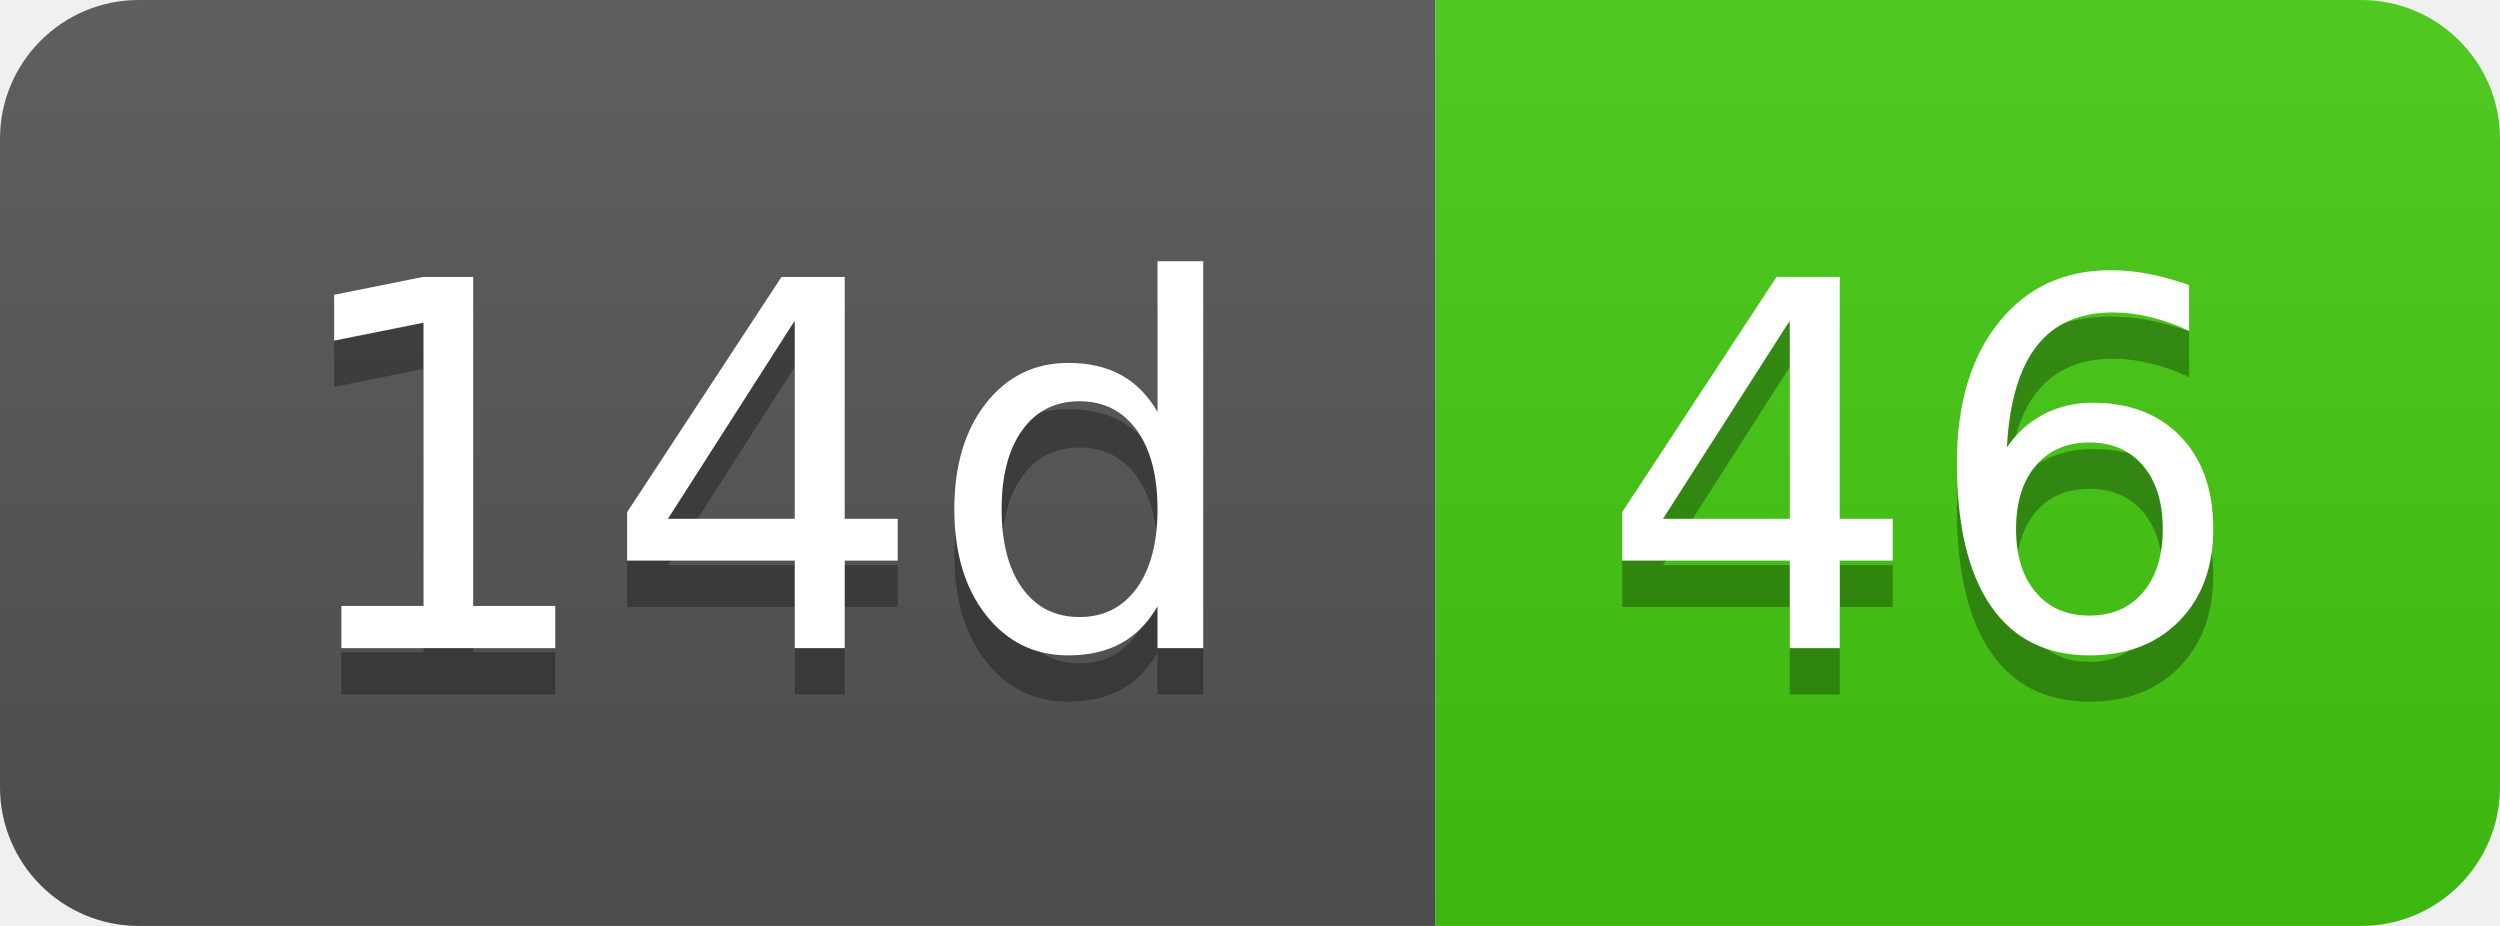
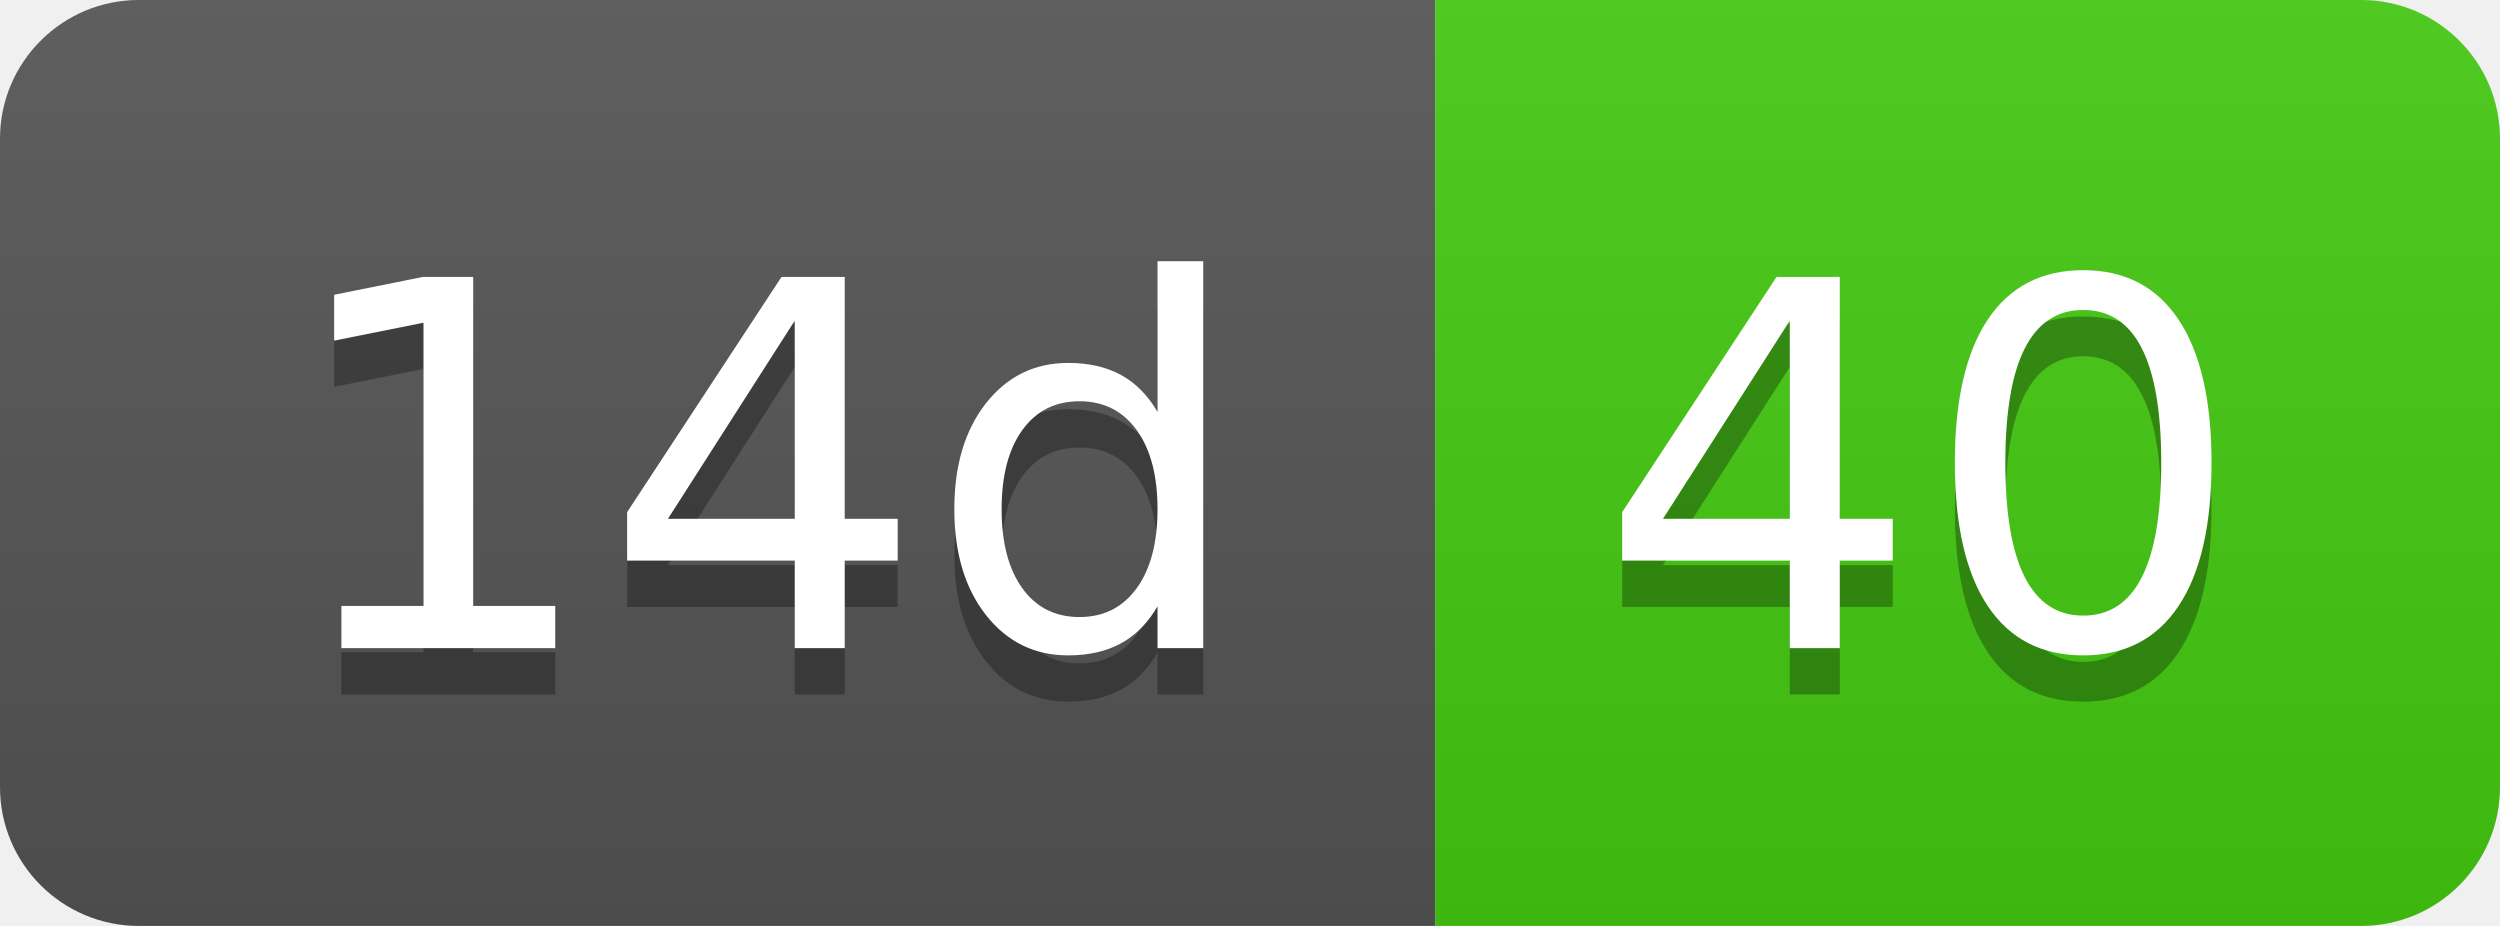
- <svg xmlns="http://www.w3.org/2000/svg" width="54" height="20" role="img" aria-label="14d: 46">
+ <svg xmlns="http://www.w3.org/2000/svg" width="54" height="20" role="img" aria-label="14d: 40">
  <linearGradient id="s" x2="0" y2="100%">
    <stop offset="0" stop-color="#bbb" stop-opacity=".1" />
    <stop offset="1" stop-opacity=".1" />
  </linearGradient>
  <clipPath id="r">
    <rect width="54" height="20" rx="3" fill="#fff" />
  </clipPath>
  <g clip-path="url(#r)">
    <rect width="31" height="20" fill="#555" />
    <rect x="31" width="23" height="20" fill="#4c1" />
    <rect width="54" height="20" fill="url(#s)" />
  </g>
  <g fill="#fff" text-anchor="middle" font-family="Verdana,Geneva,DejaVu Sans,sans-serif" text-rendering="geometricPrecision" font-size="110">
    <text aria-hidden="true" x="165" y="150" fill="#010101" fill-opacity=".3" transform="scale(.1)" textLength="210">14d</text>
    <text x="165" y="140" transform="scale(.1)" fill="#fff" textLength="210">14d</text>
-     <text aria-hidden="true" x="415" y="150" fill="#010101" fill-opacity=".3" transform="scale(.1)" textLength="130">46</text>
-     <text x="415" y="140" transform="scale(.1)" fill="#fff" textLength="130">46</text>
+     <text aria-hidden="true" x="415" y="150" fill="#010101" fill-opacity=".3" transform="scale(.1)" textLength="130">40</text>
+     <text x="415" y="140" transform="scale(.1)" fill="#fff" textLength="130">40</text>
  </g>
</svg>
